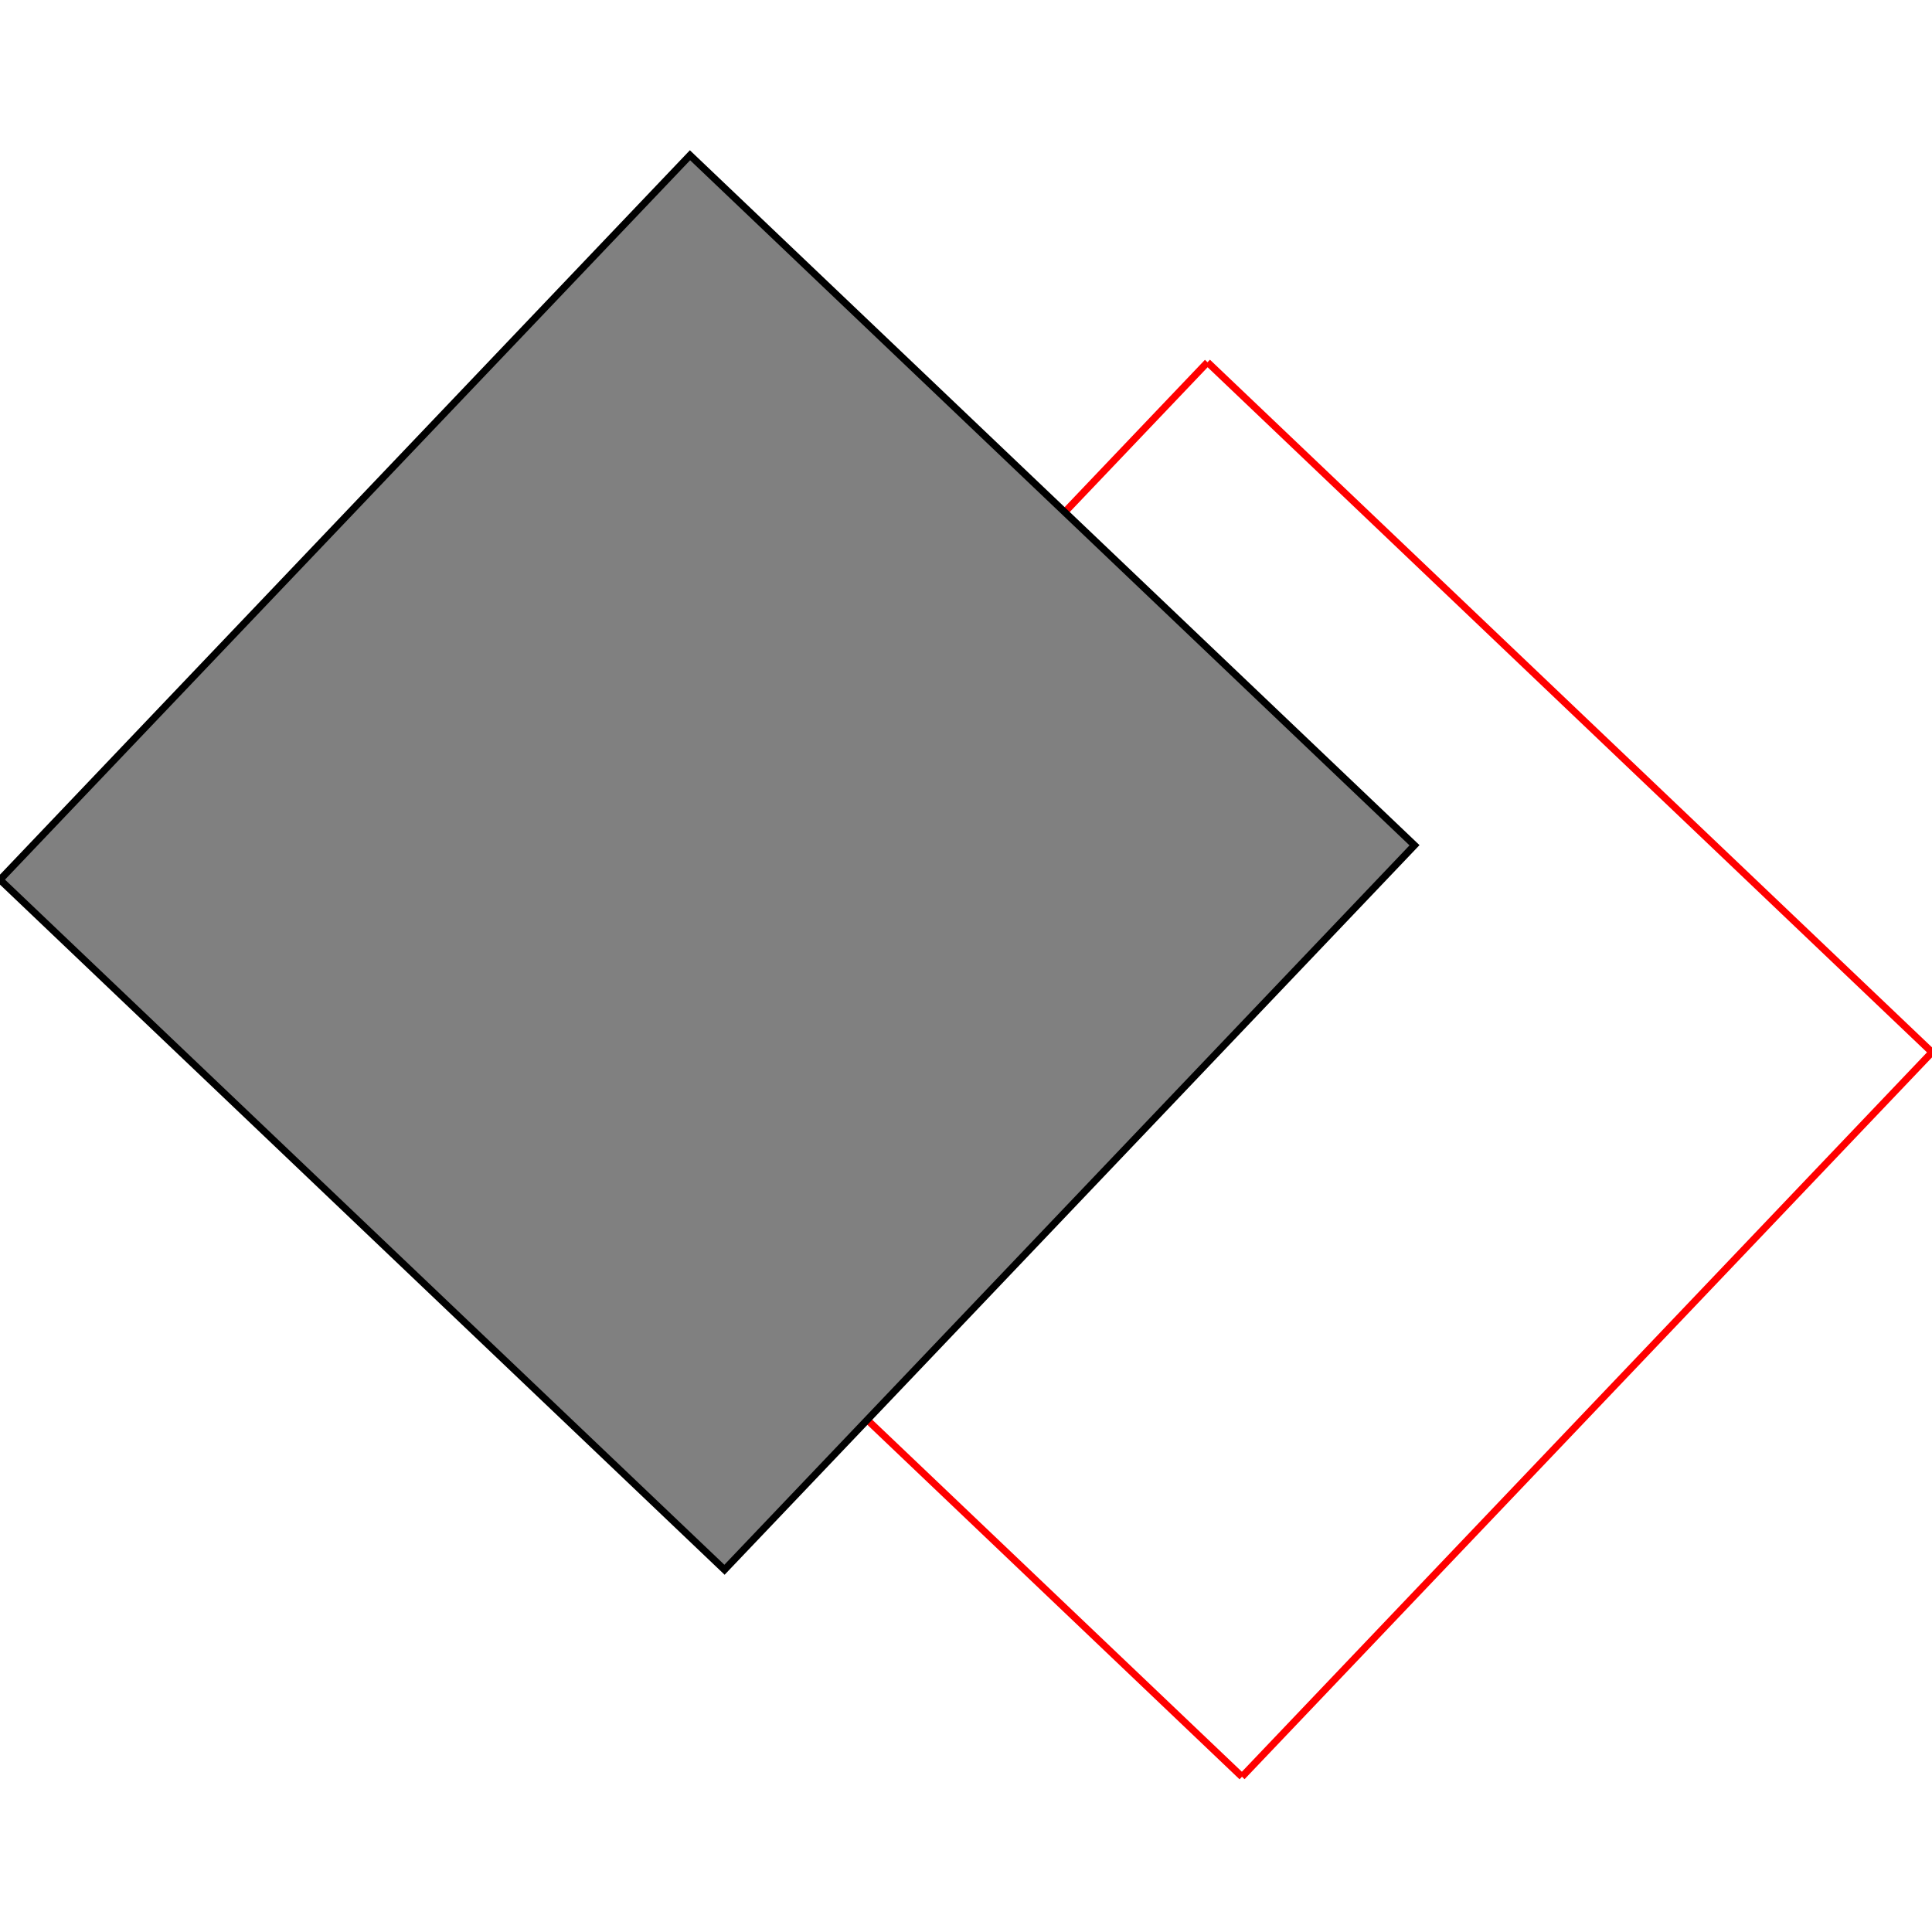
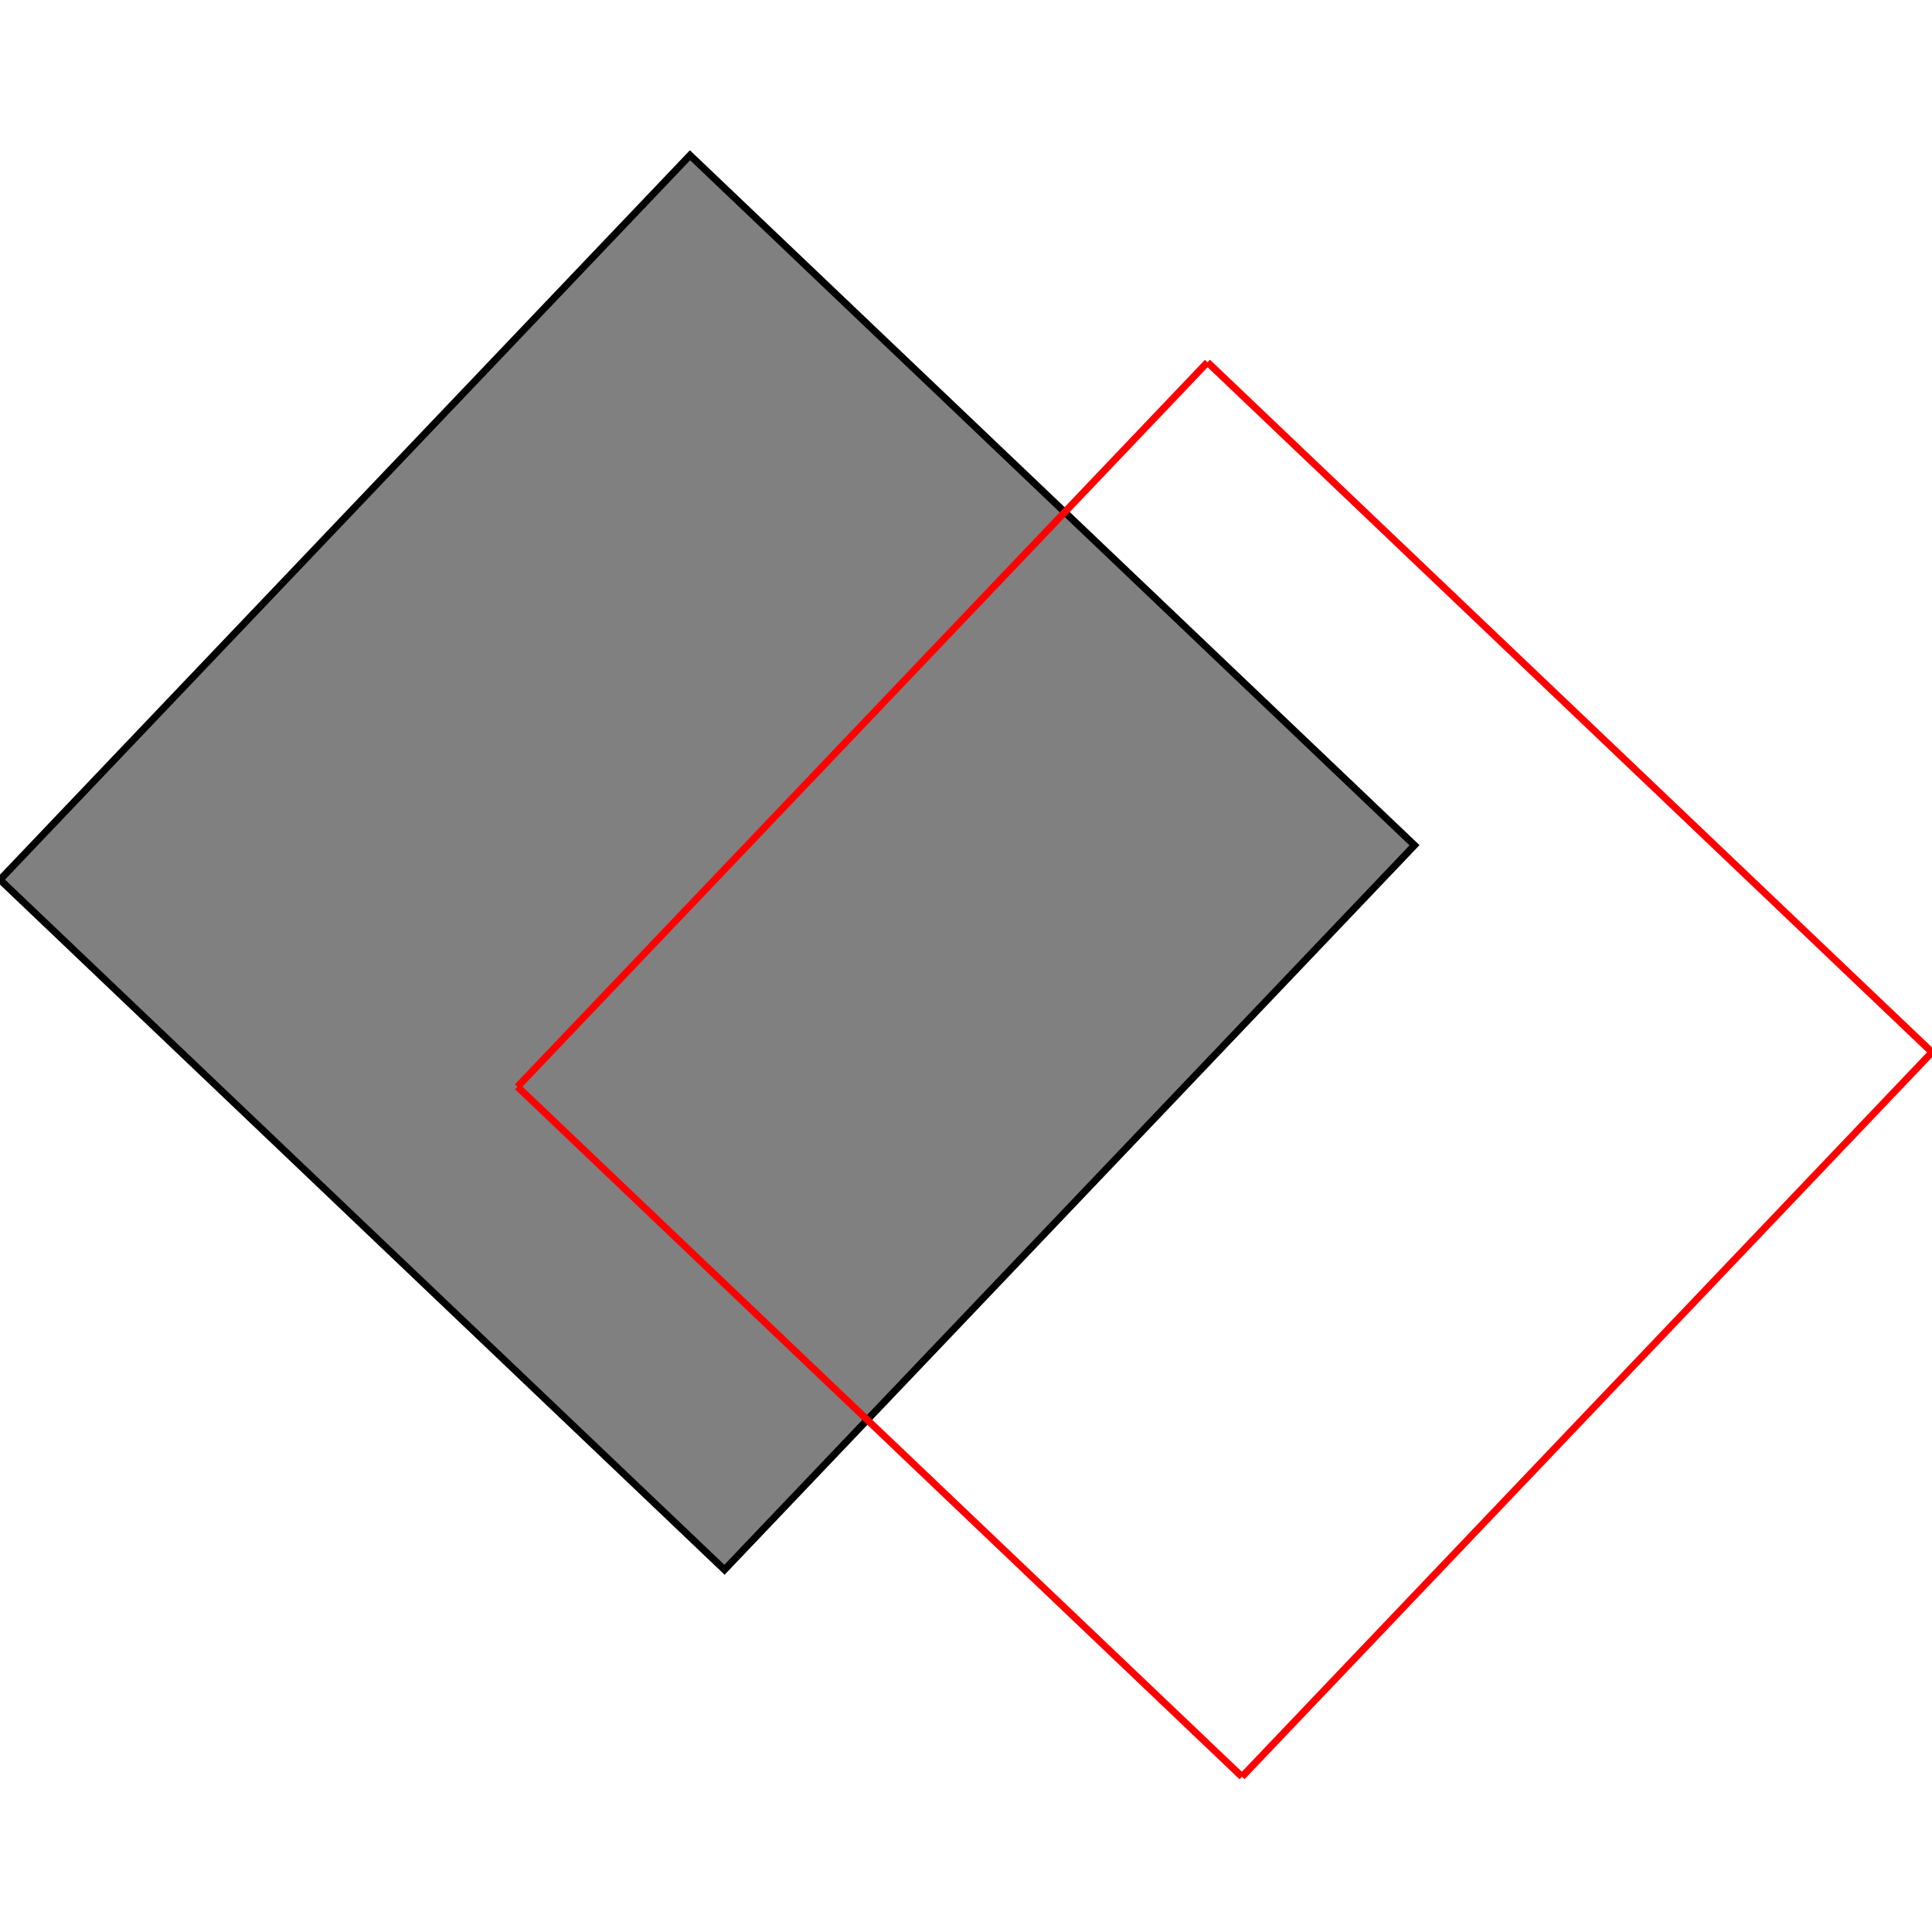
<svg xmlns="http://www.w3.org/2000/svg" height="500" stroke-opacity="1" viewBox="0 0 500 500" font-size="1" width="500" stroke="rgb(0,0,0)" version="1.1">
  <defs />
+   <g stroke-linejoin="miter" stroke-opacity="1.0" fill-opacity="1.0" stroke="rgb(0,0,0)" stroke-width="1.832" fill="rgb(128,128,128)" stroke-linecap="butt" stroke-miterlimit="10.0">
+     <path d="M 187.5,406.25 l 178.571,-187.5 l -187.5,-178.571 l -178.571,187.5 l 187.5,178.571 Z" />
+   </g>
  <g stroke-linejoin="miter" stroke-opacity="1.0" fill-opacity="0.0" stroke="rgb(255,0,0)" stroke-width="1.832" fill="rgb(0,0,0)" stroke-linecap="butt" stroke-miterlimit="10.0">
    <path d="M 500,272.321 l -187.5,-178.571 " />
  </g>
  <g stroke-linejoin="miter" stroke-opacity="1.0" fill-opacity="0.0" stroke="rgb(255,0,0)" stroke-width="1.832" fill="rgb(0,0,0)" stroke-linecap="butt" stroke-miterlimit="10.0">
    <path d="M 133.929,281.25 l 178.571,-187.5 " />
  </g>
  <g stroke-linejoin="miter" stroke-opacity="1.0" fill-opacity="0.0" stroke="rgb(255,0,0)" stroke-width="1.832" fill="rgb(0,0,0)" stroke-linecap="butt" stroke-miterlimit="10.0">
    <path d="M 321.429,459.821 l -187.5,-178.571 " />
  </g>
  <g stroke-linejoin="miter" stroke-opacity="1.0" fill-opacity="0.0" stroke="rgb(255,0,0)" stroke-width="1.832" fill="rgb(0,0,0)" stroke-linecap="butt" stroke-miterlimit="10.0">
    <path d="M 321.429,459.821 l 178.571,-187.5 " />
  </g>
-   <g stroke-linejoin="miter" stroke-opacity="1.0" fill-opacity="1.0" stroke="rgb(0,0,0)" stroke-width="1.832" fill="rgb(128,128,128)" stroke-linecap="butt" stroke-miterlimit="10.0">
-     <path d="M 187.5,406.25 l 178.571,-187.5 l -187.5,-178.571 l -178.571,187.5 l 187.5,178.571 Z" />
-   </g>
</svg>
